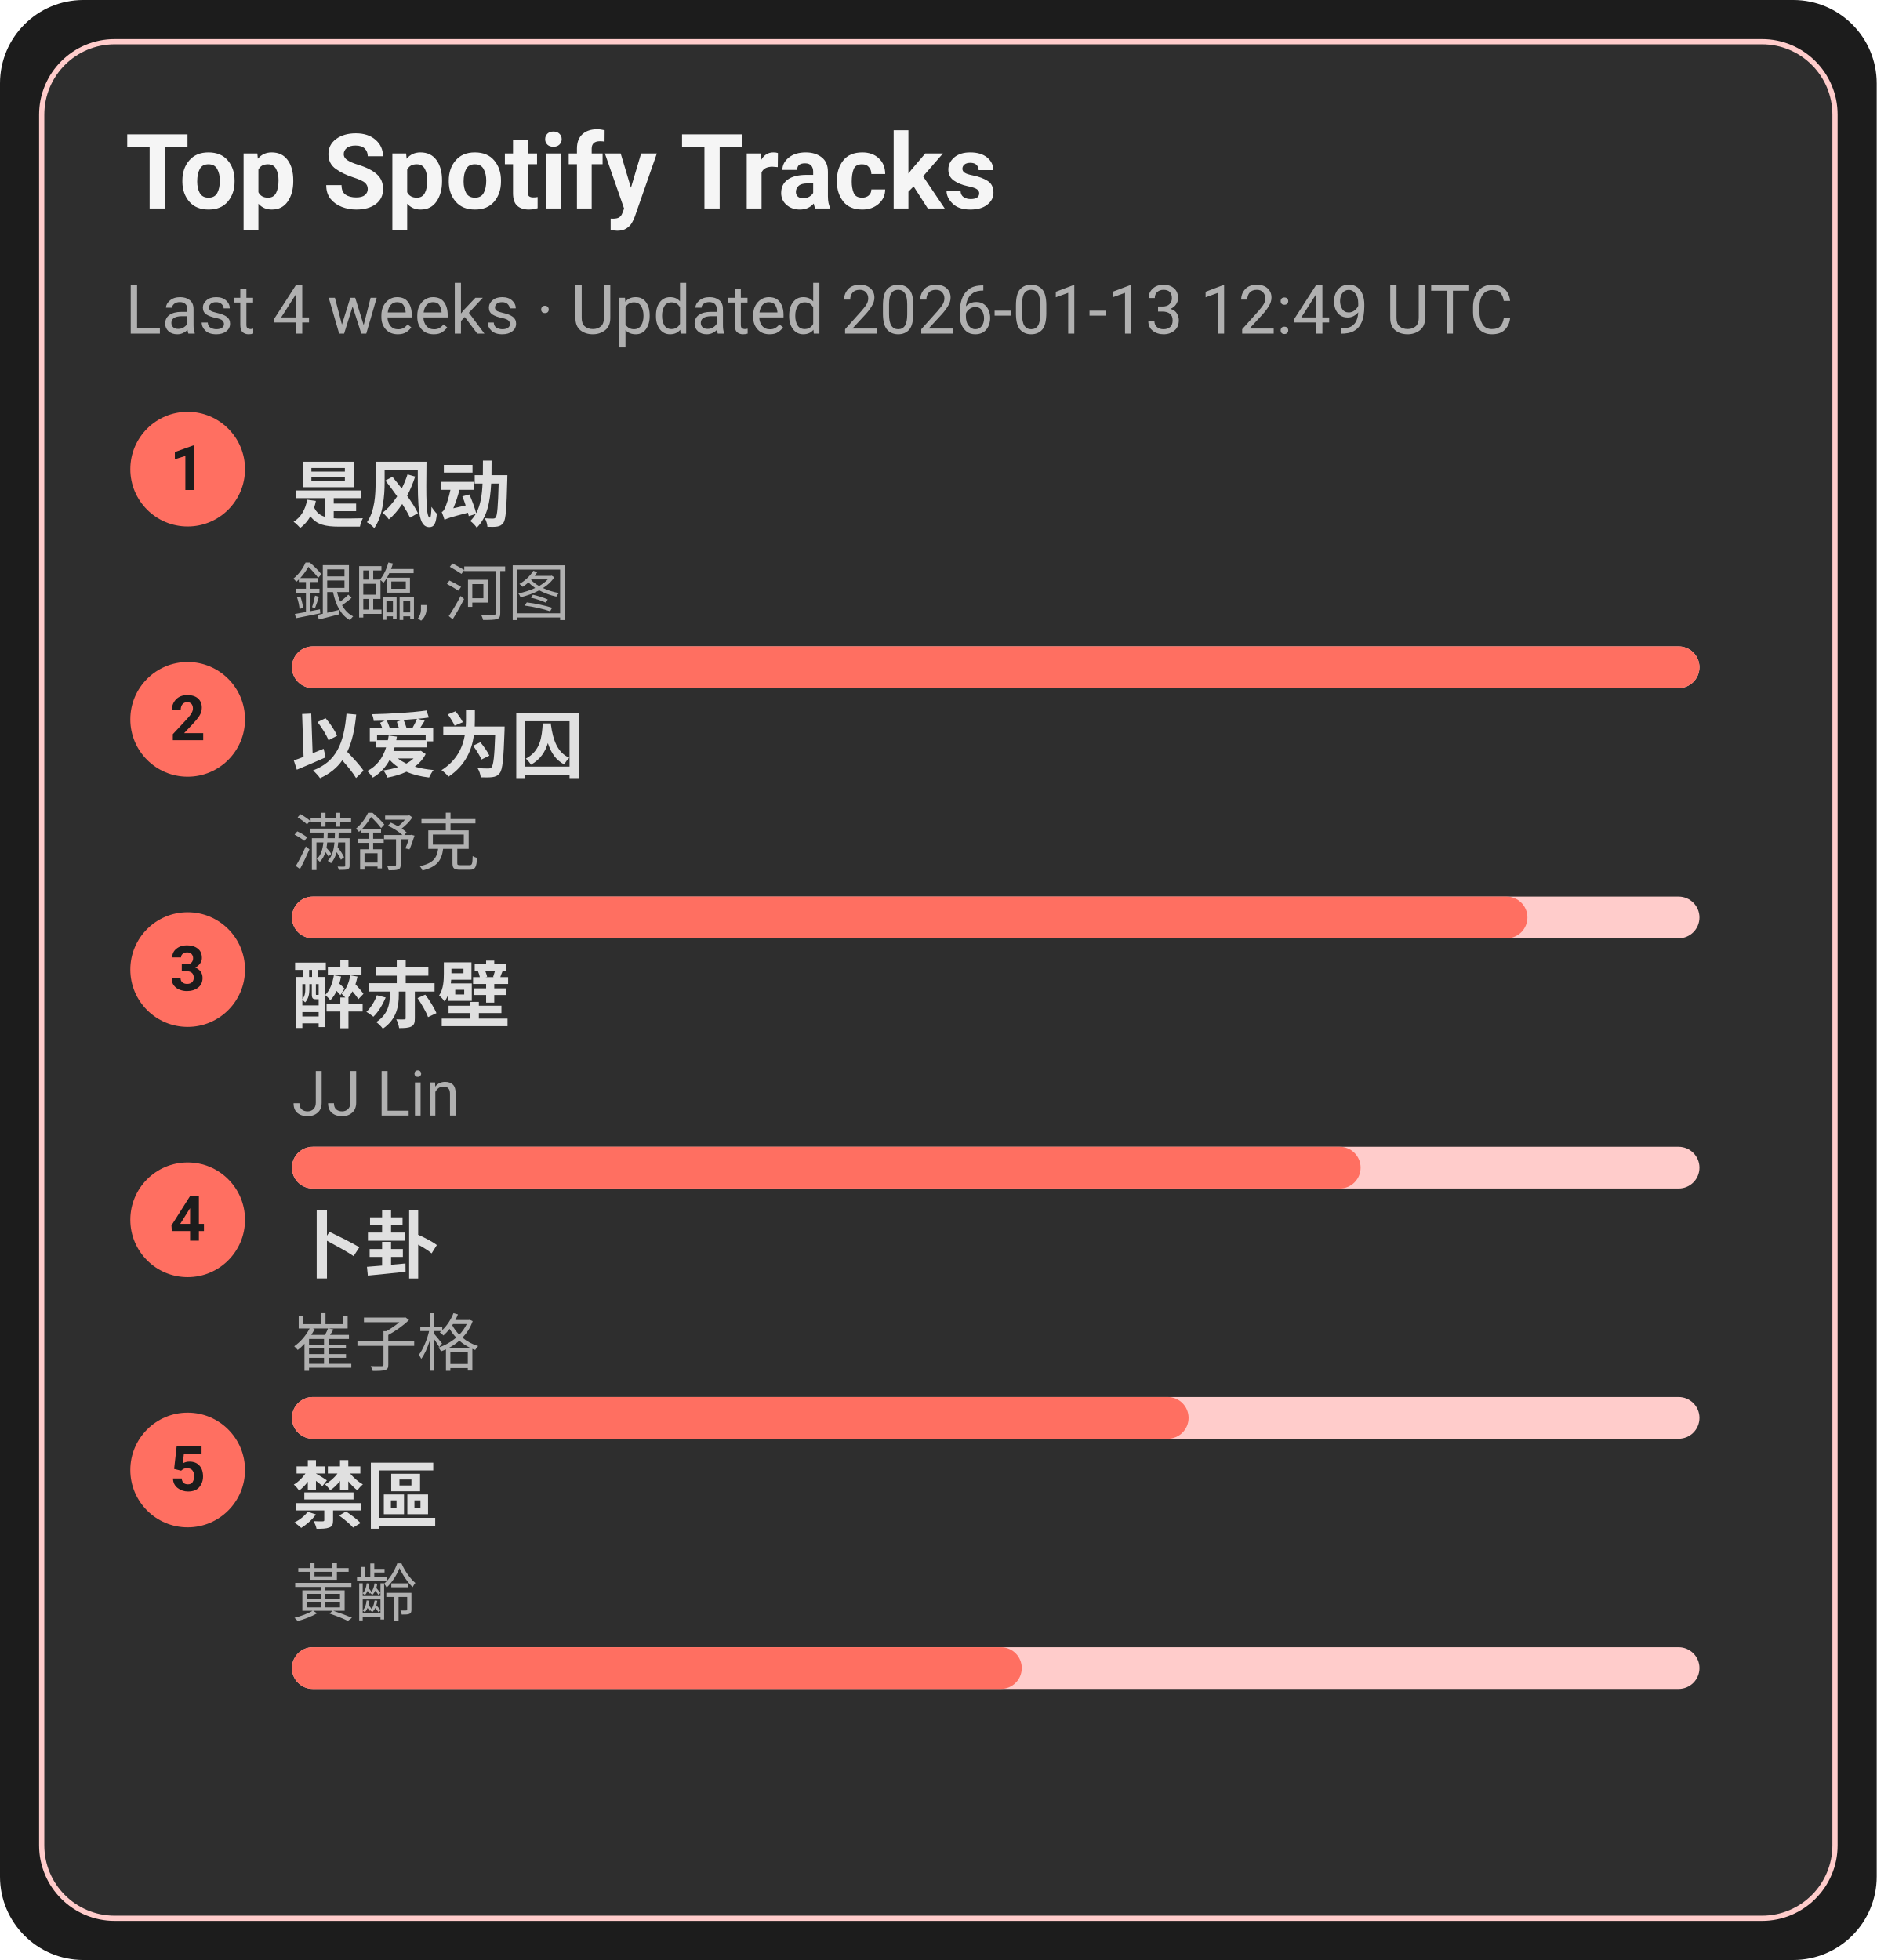
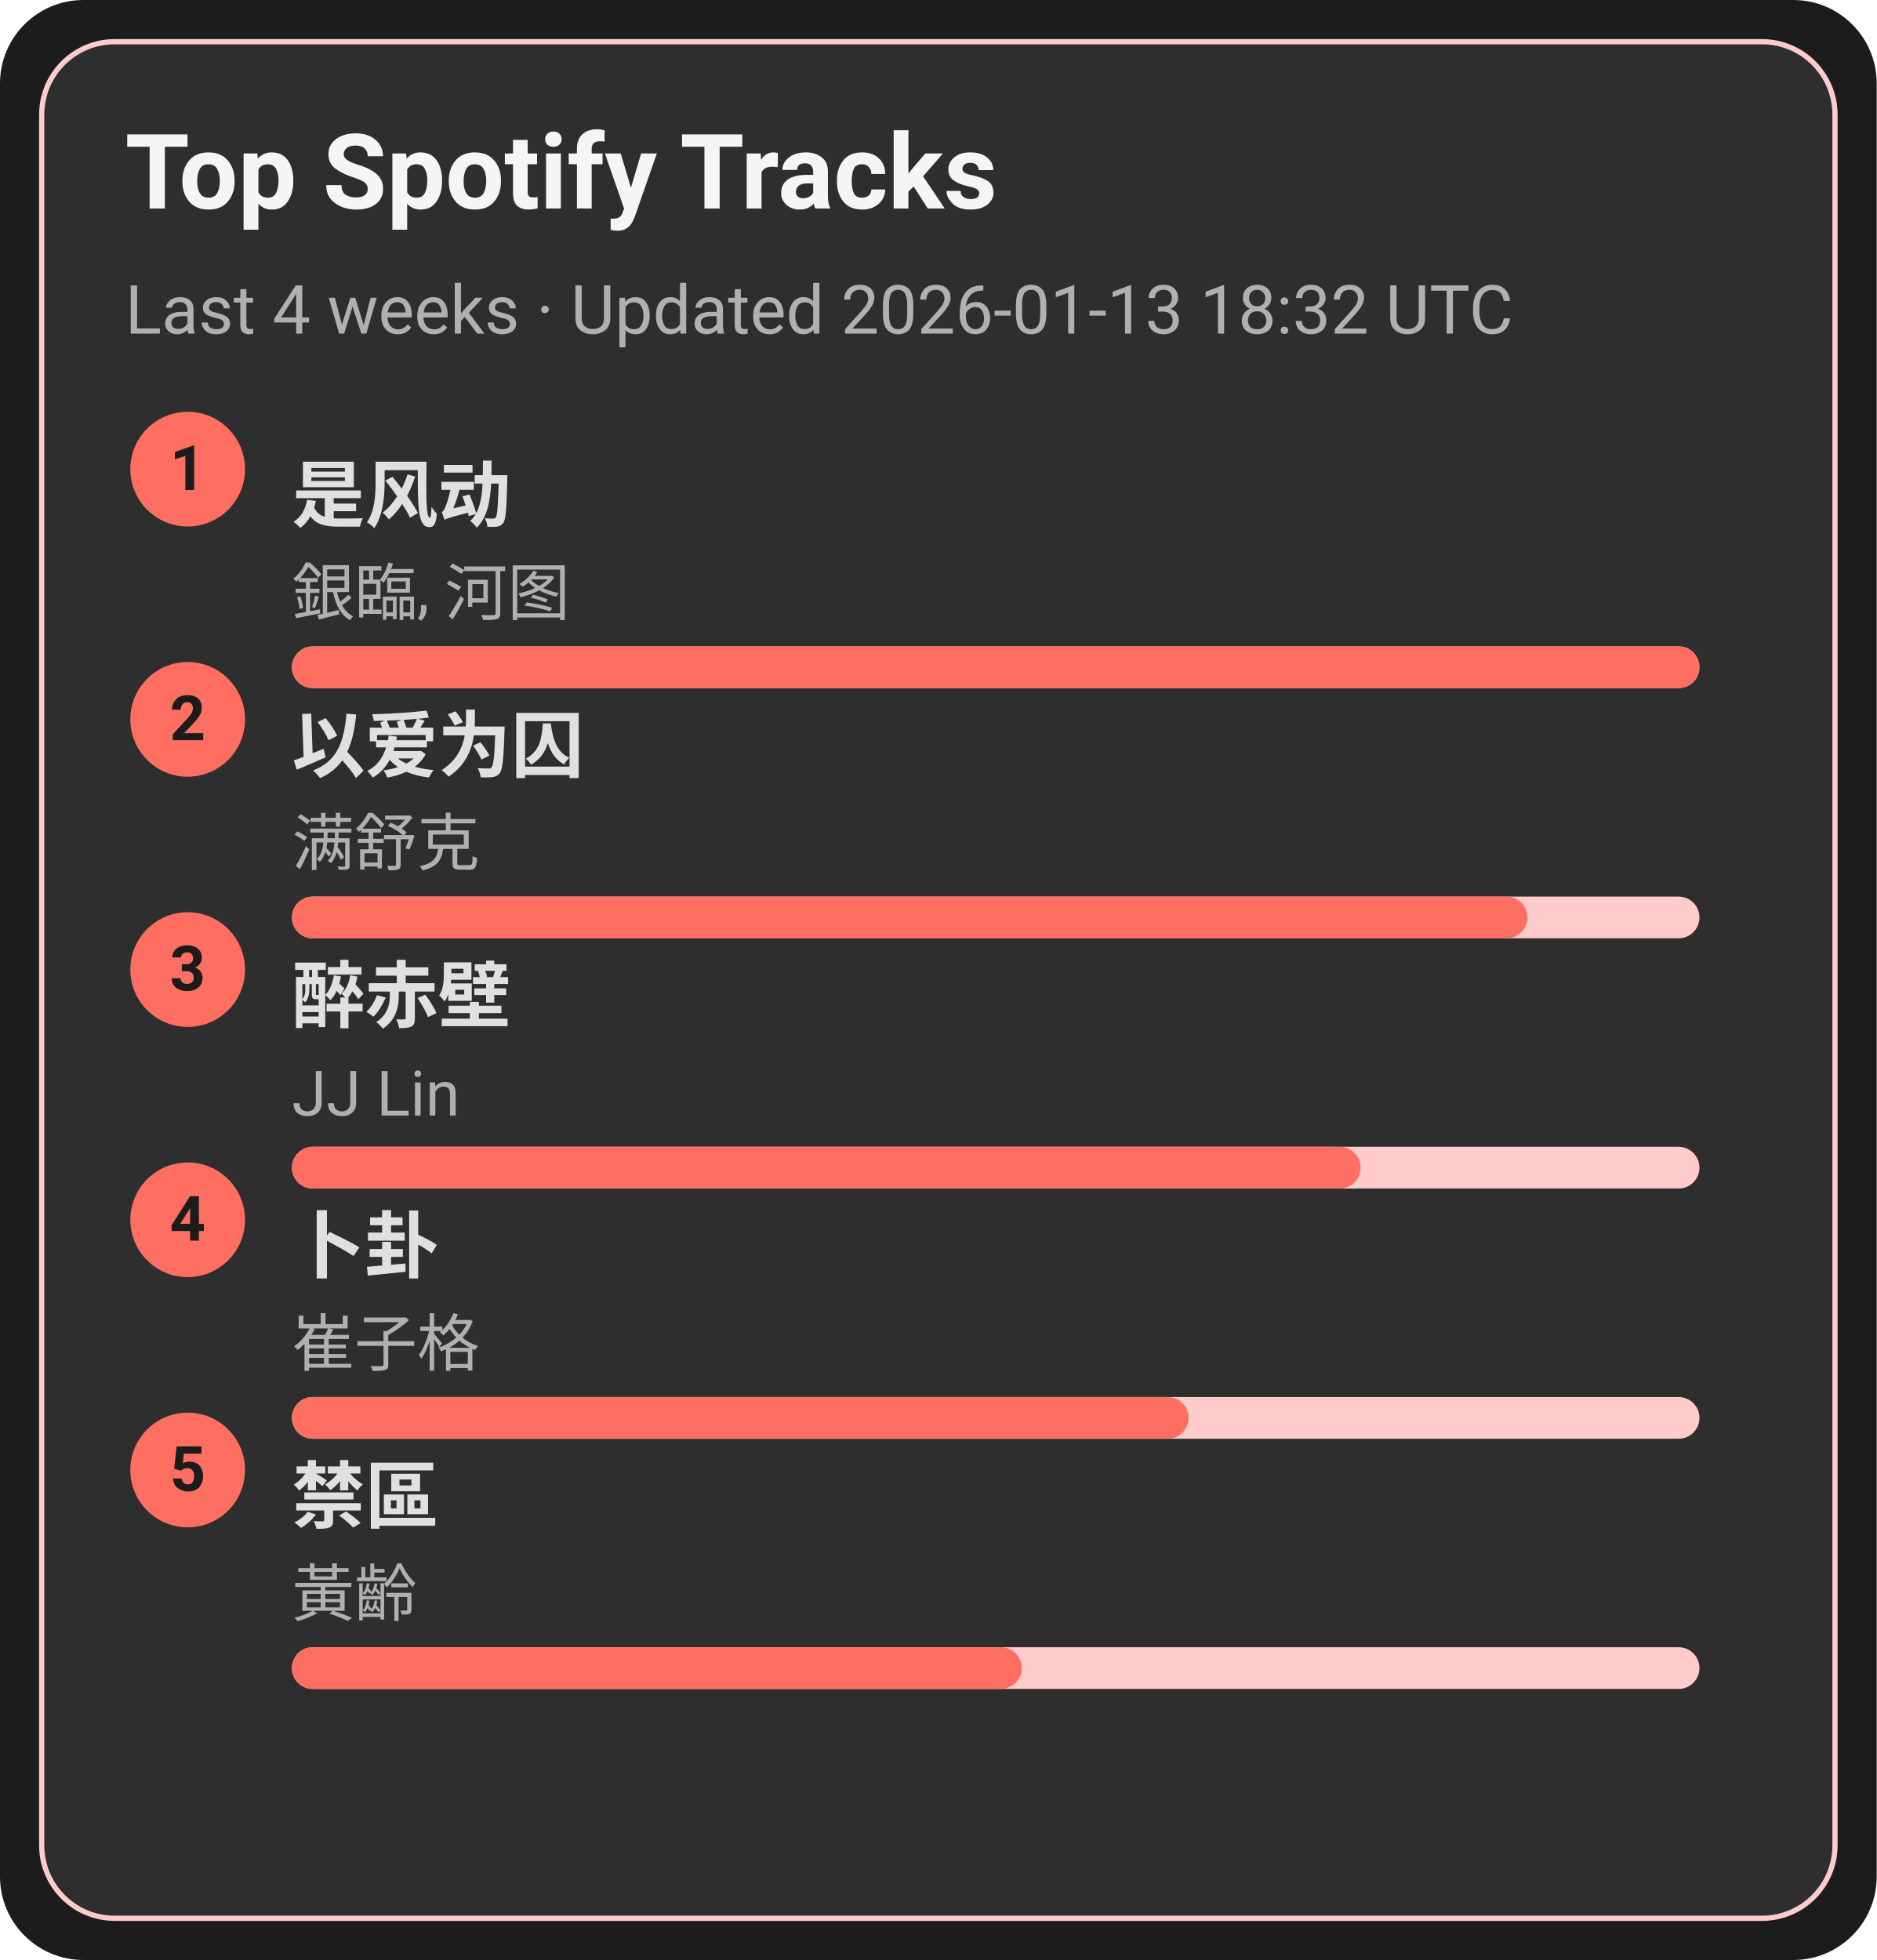
<svg xmlns="http://www.w3.org/2000/svg" width="360" height="376" viewBox="0 0 360 376">
  <style>text{font-family:-apple-system,BlinkMacSystemFont,Segoe UI,Roboto,Ubuntu,Helvetica Neue,Arial,Noto Sans,sans-serif}</style>
  <rect width="360" height="376" rx="16" fill="#1c1c1c" />
  <rect x="8" y="8" width="344" height="360" rx="14" fill="#2e2e2e" stroke="#ffcccb" />
  <text x="24" y="40" font-size="20" fill="#f5f5f5" font-weight="600">Top Spotify Tracks</text>
-   <text x="24" y="64" font-size="13" fill="#b0b0b0">Last 4 weeks · Updated 2026-01-13 12:49 UTC</text>
+   <text x="24" y="64" font-size="13" fill="#b0b0b0">Last 4 weeks · Updated 2026-01-13 18:32 UTC</text>
  <circle cx="36" cy="90" r="11" fill="#ff6f61" />
  <text x="36" y="94" text-anchor="middle" font-size="12" fill="#1c1c1c" font-weight="700">1</text>
  <a href="https://open.spotify.com/track/3lePQ8c4jq7bTePsXEmslh" target="_blank" rel="noopener noreferrer">
    <text x="56" y="100" font-size="14" fill="#e0e0e0" font-weight="600">是风动</text>
  </a>
  <text x="56" y="118" font-size="12" fill="#b0b0b0">銀臨, 河图</text>
  <rect x="56" y="124" width="270" height="8" rx="4" fill="#ffcccb" />
  <rect x="56" y="124" width="270" height="8" rx="4" fill="#ff6f61" />
  <circle cx="36" cy="138" r="11" fill="#ff6f61" />
  <text x="36" y="142" text-anchor="middle" font-size="12" fill="#1c1c1c" font-weight="700">2</text>
  <a href="https://open.spotify.com/track/0RW2LEfGQK5BaIho6sSLqf" target="_blank" rel="noopener noreferrer">
    <text x="56" y="148" font-size="14" fill="#e0e0e0" font-weight="600">以爱为囚</text>
  </a>
  <text x="56" y="166" font-size="12" fill="#b0b0b0">满舒克</text>
  <rect x="56" y="172" width="270" height="8" rx="4" fill="#ffcccb" />
  <rect x="56" y="172" width="237" height="8" rx="4" fill="#ff6f61" />
  <circle cx="36" cy="186" r="11" fill="#ff6f61" />
  <text x="36" y="190" text-anchor="middle" font-size="12" fill="#1c1c1c" font-weight="700">3</text>
  <a href="https://open.spotify.com/track/69lAYqbyHL1A0gctdLd9WV" target="_blank" rel="noopener noreferrer">
    <text x="56" y="196" font-size="14" fill="#e0e0e0" font-weight="600">醉赤壁</text>
  </a>
  <text x="56" y="214" font-size="12" fill="#b0b0b0">JJ Lin</text>
  <rect x="56" y="220" width="270" height="8" rx="4" fill="#ffcccb" />
  <rect x="56" y="220" width="205" height="8" rx="4" fill="#ff6f61" />
  <circle cx="36" cy="234" r="11" fill="#ff6f61" />
  <text x="36" y="238" text-anchor="middle" font-size="12" fill="#1c1c1c" font-weight="700">4</text>
  <a href="https://open.spotify.com/track/4ToeYifpQaikbYa7krOD6s" target="_blank" rel="noopener noreferrer">
    <text x="56" y="244" font-size="14" fill="#e0e0e0" font-weight="600">卜卦</text>
  </a>
  <text x="56" y="262" font-size="12" fill="#b0b0b0">崔子格</text>
  <rect x="56" y="268" width="270" height="8" rx="4" fill="#ffcccb" />
  <rect x="56" y="268" width="172" height="8" rx="4" fill="#ff6f61" />
  <circle cx="36" cy="282" r="11" fill="#ff6f61" />
  <text x="36" y="286" text-anchor="middle" font-size="12" fill="#1c1c1c" font-weight="700">5</text>
  <a href="https://open.spotify.com/track/5HAMeMgu9hGL5a8ZwNz6cp" target="_blank" rel="noopener noreferrer">
    <text x="56" y="292" font-size="14" fill="#e0e0e0" font-weight="600">禁區</text>
  </a>
  <text x="56" y="310" font-size="12" fill="#b0b0b0">黃齡</text>
  <rect x="56" y="316" width="270" height="8" rx="4" fill="#ffcccb" />
  <rect x="56" y="316" width="140" height="8" rx="4" fill="#ff6f61" />
</svg>
